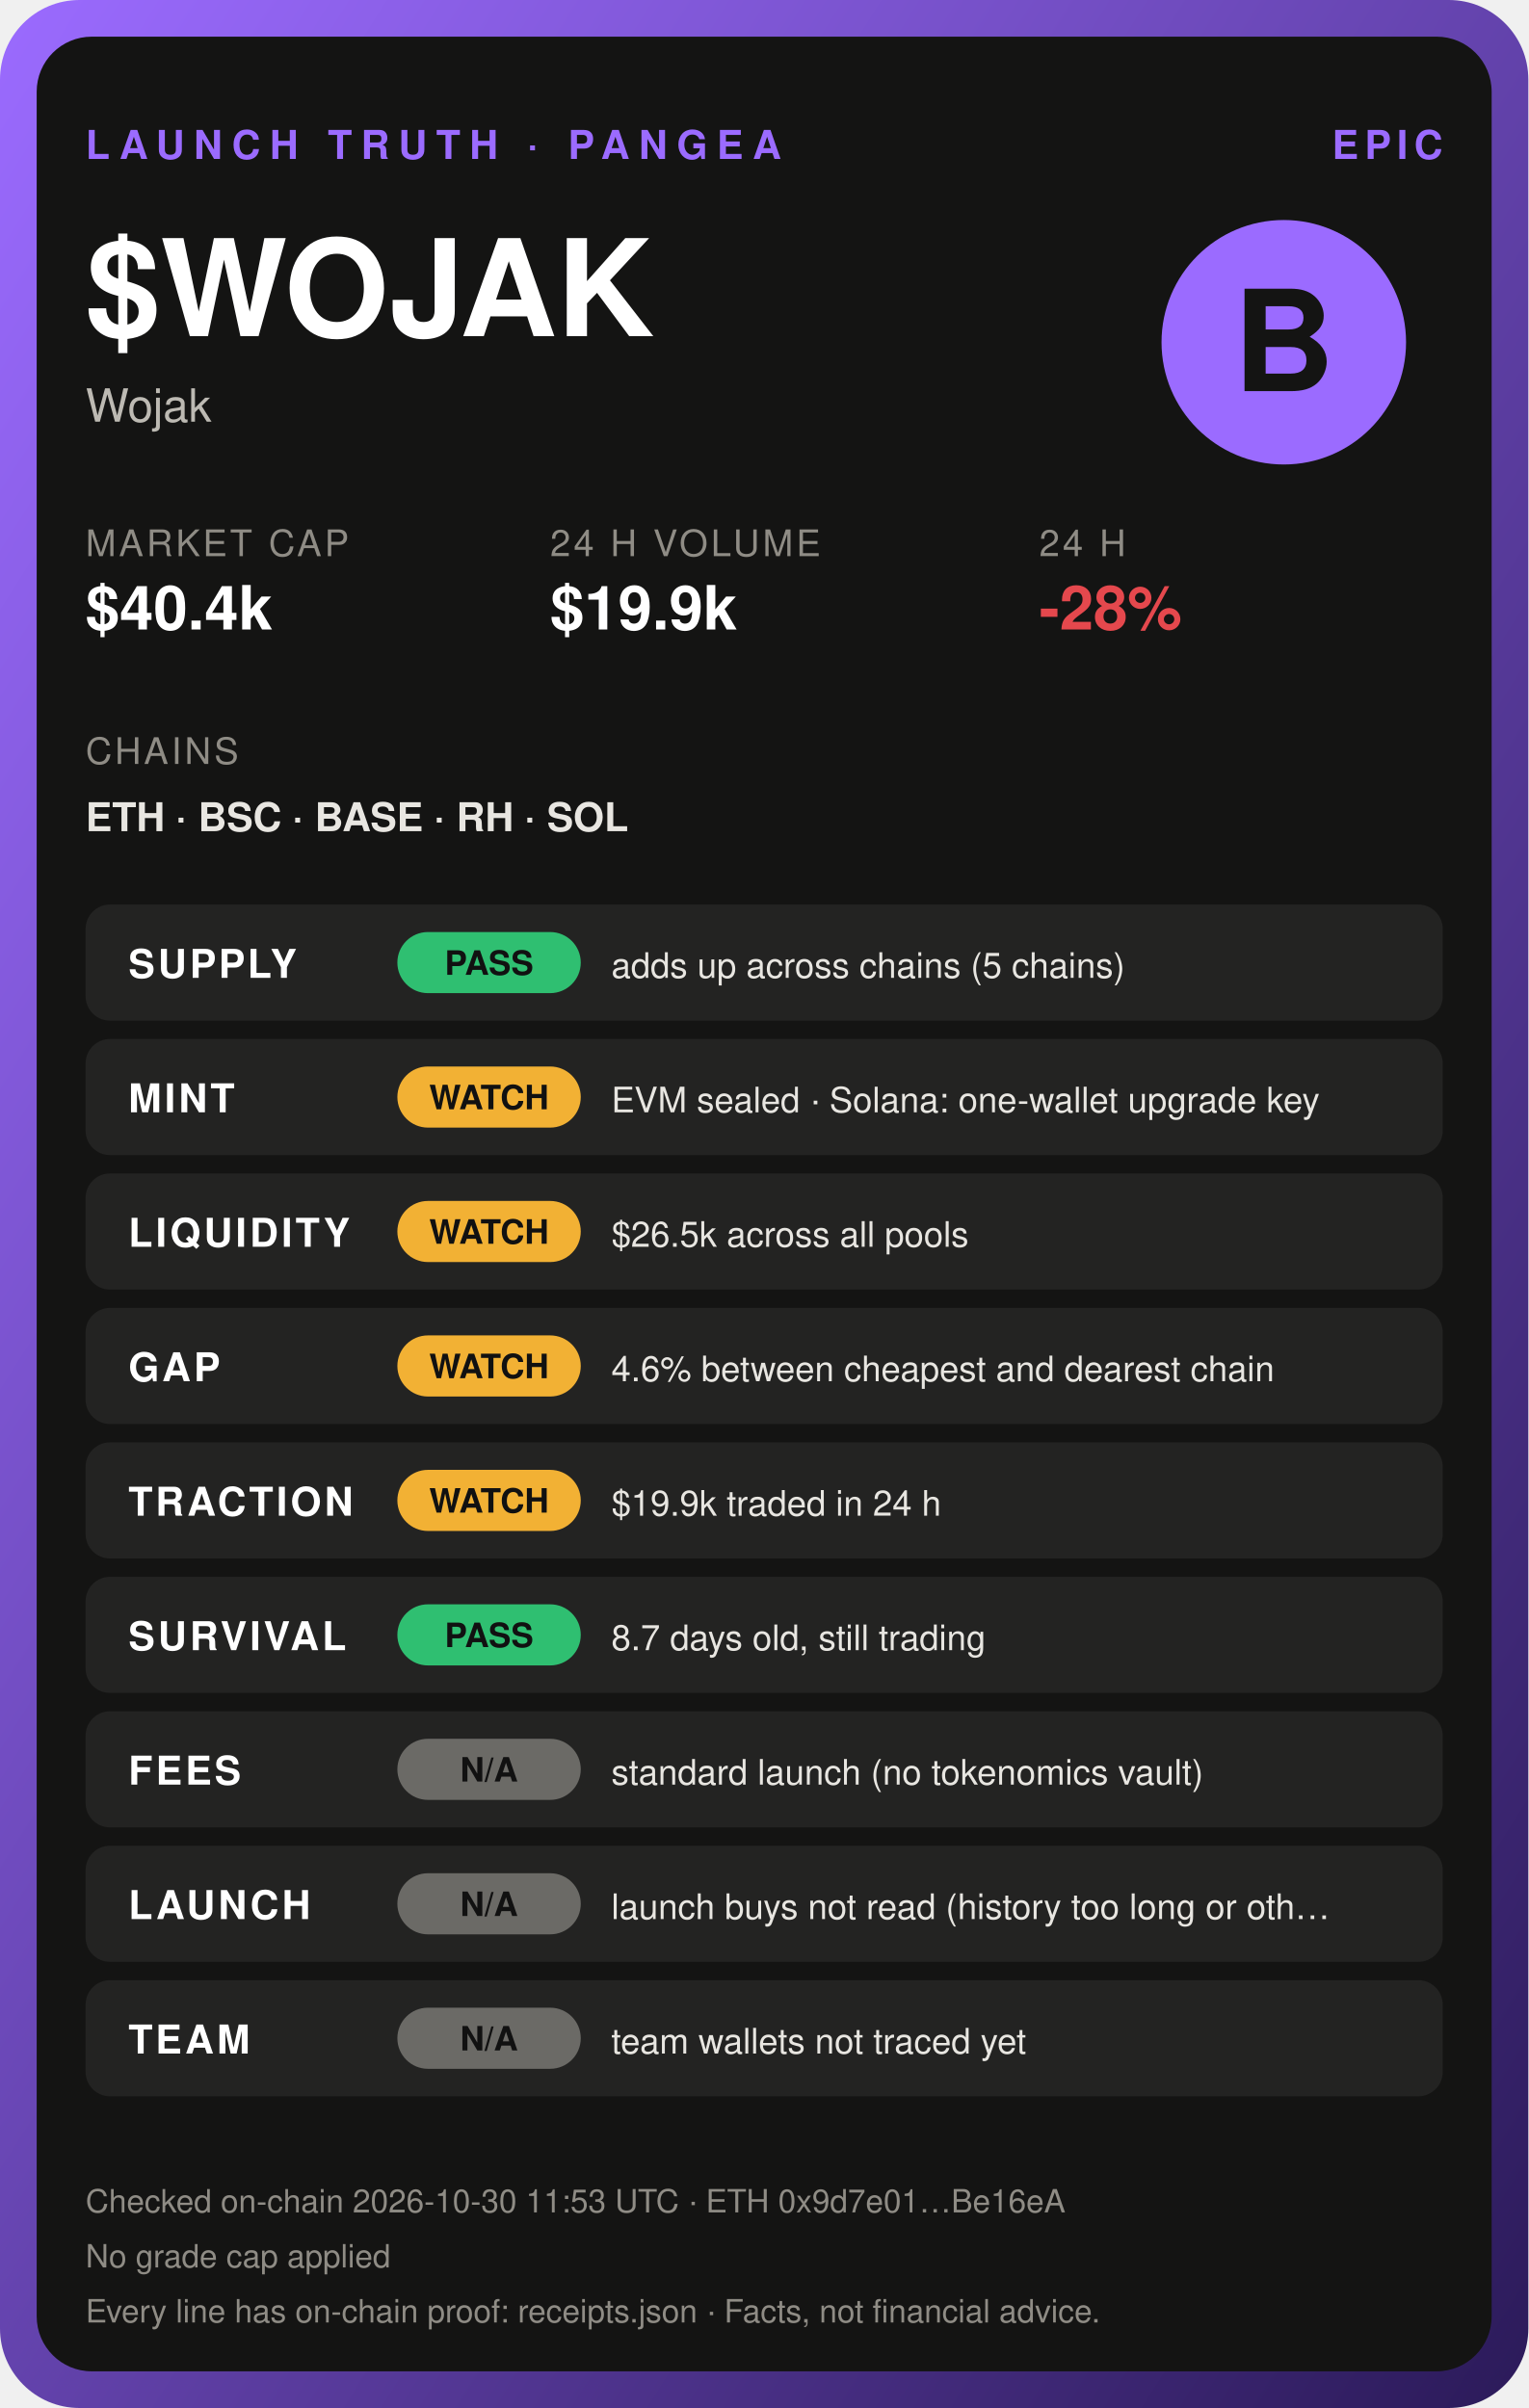
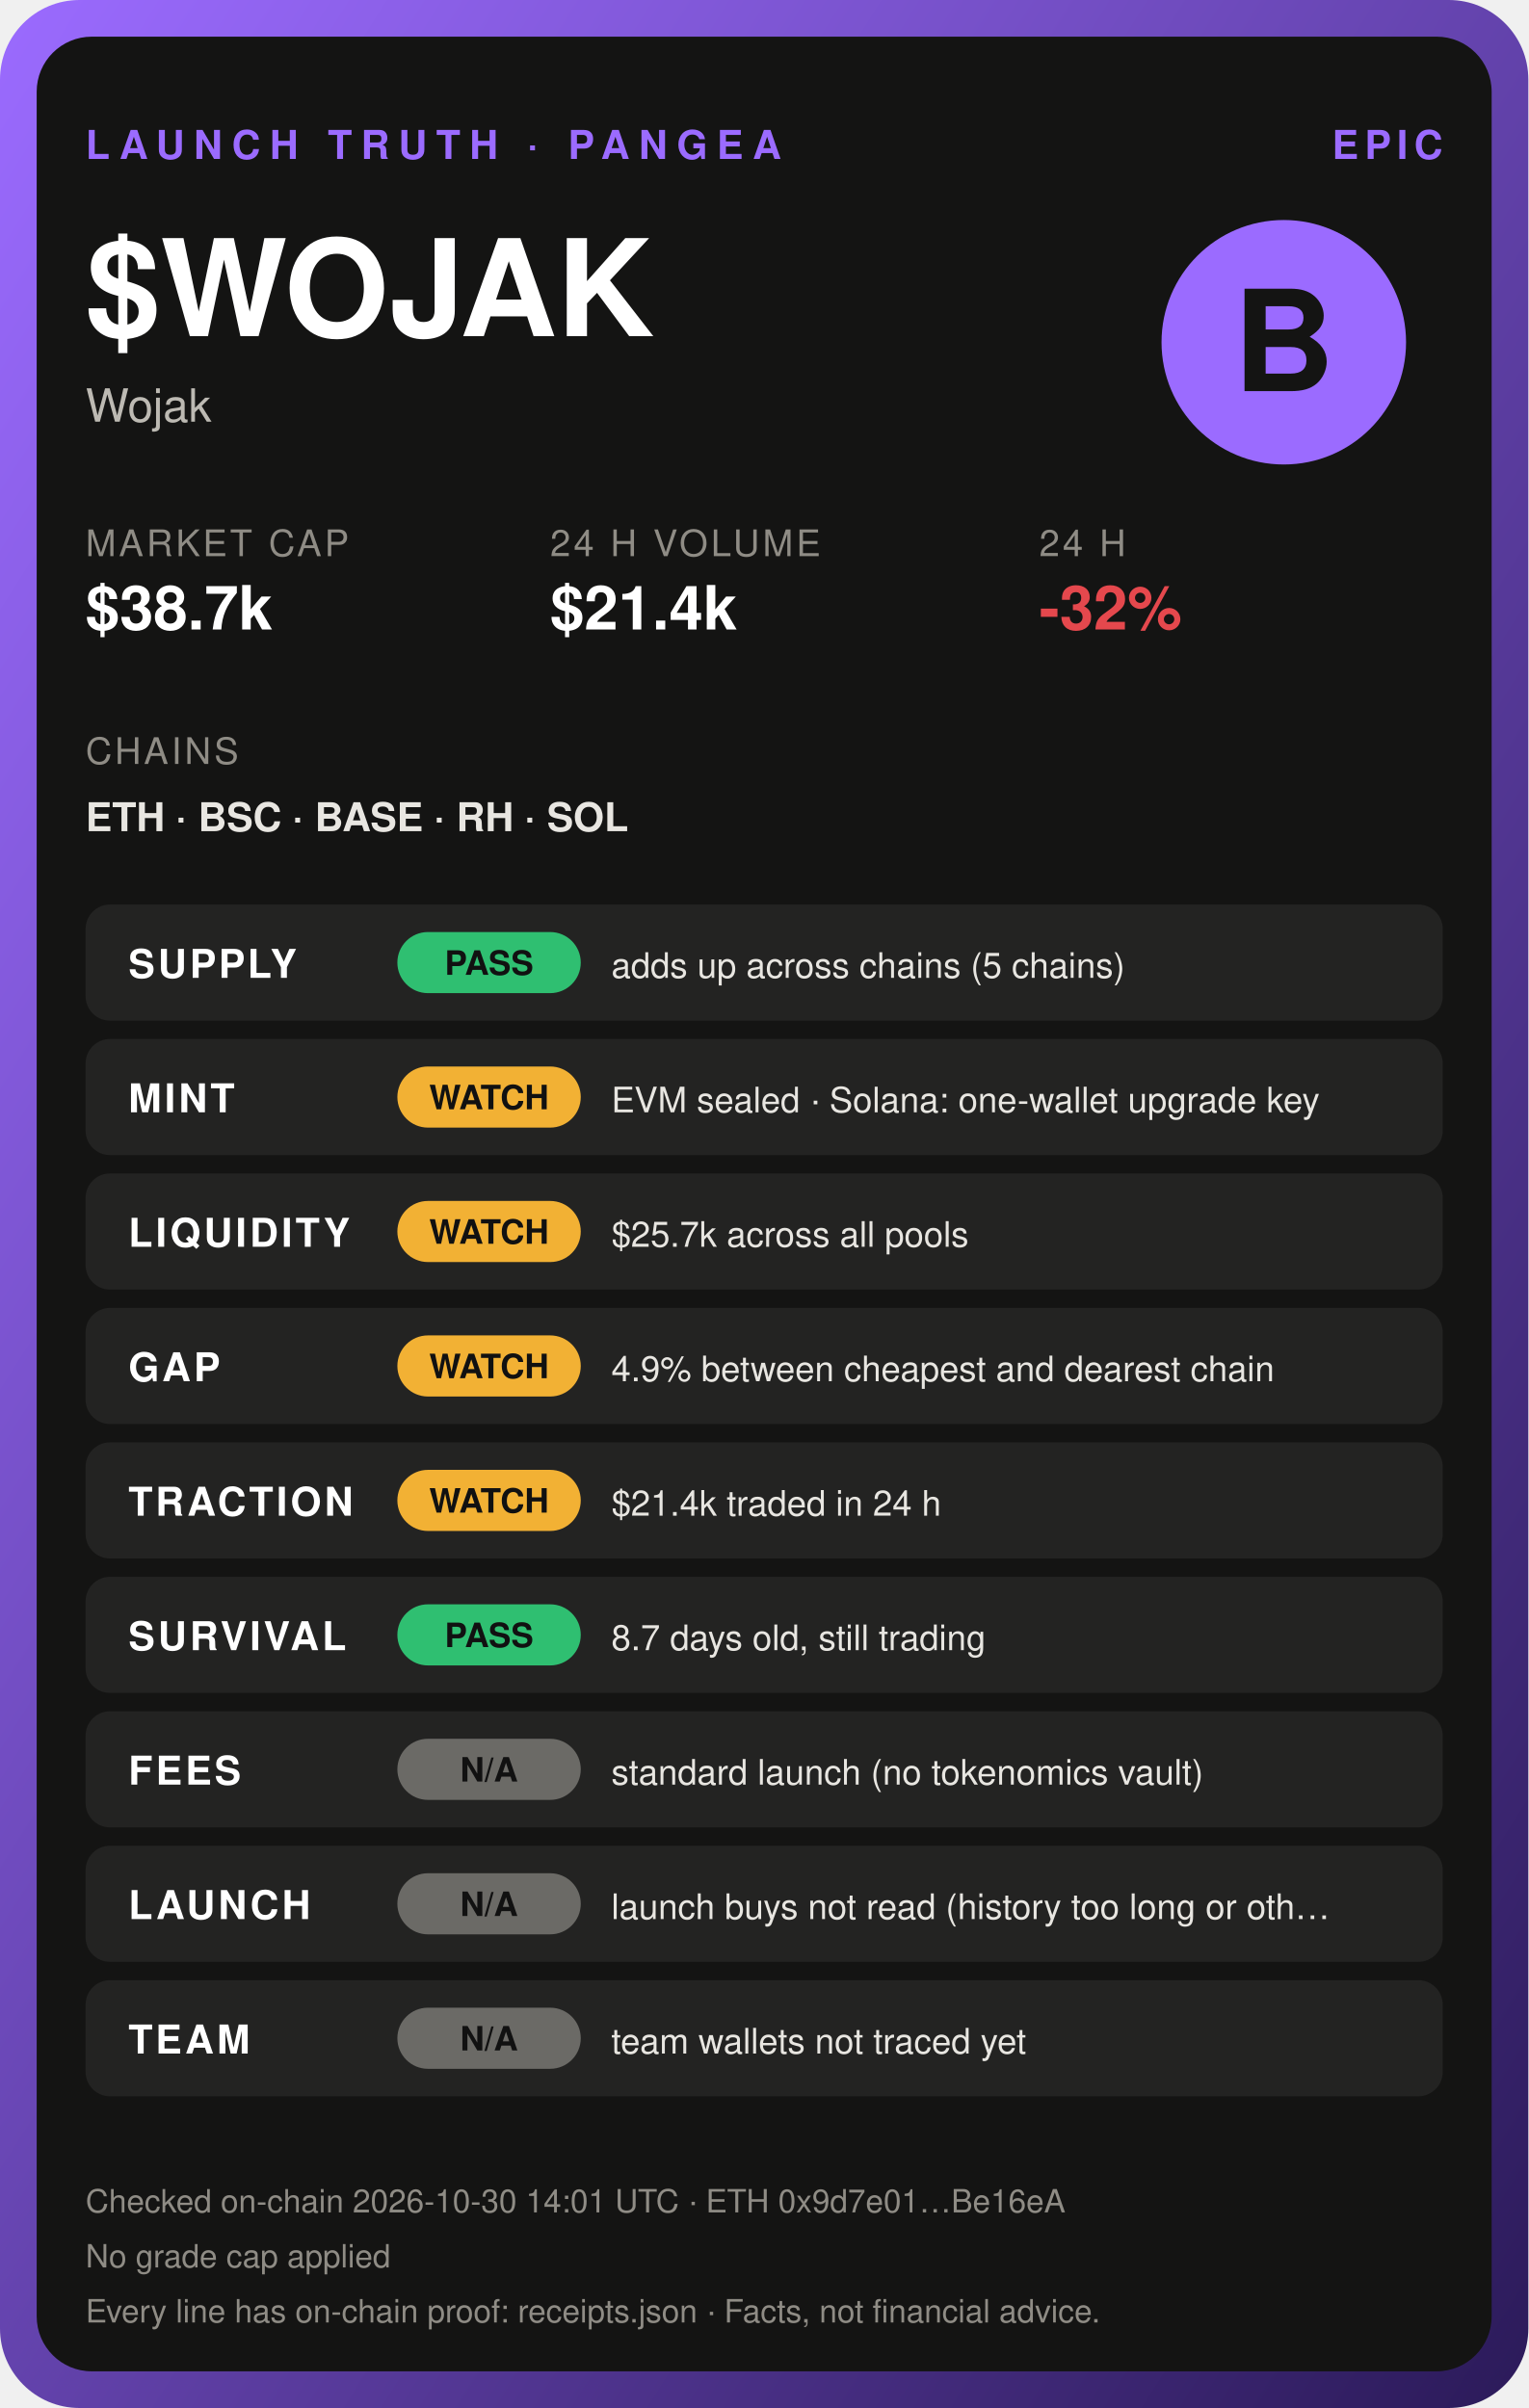
<svg xmlns="http://www.w3.org/2000/svg" width="500" height="788" viewBox="0 0 500 788" font-family="Helvetica, Arial, sans-serif">
  <defs>
    <linearGradient id="g" x1="0" y1="0" x2="1" y2="1">
      <stop offset="0" stop-color="#9b6bff" />
      <stop offset="1" stop-color="#2b1a59" />
    </linearGradient>
  </defs>
  <rect width="500" height="788" rx="26" fill="url(#g)" />
  <rect x="12" y="12" width="476" height="764" rx="18" fill="#141413" />
  <text x="28" y="52" font-size="13" font-weight="800" fill="#9b6bff" letter-spacing="3">LAUNCH TRUTH · PANGEA</text>
  <text x="472" y="52" font-size="13" font-weight="800" fill="#9b6bff" text-anchor="end" letter-spacing="2">EPIC</text>
  <text x="28" y="110" font-size="44" font-weight="900" fill="#fff">$WOJAK</text>
  <text x="28" y="138" font-size="15" fill="#bdbab3">Wojak</text>
  <circle cx="420" cy="112" r="40" fill="#9b6bff" />
  <text x="420" y="128" font-size="46" font-weight="900" fill="#141413" text-anchor="middle">B</text>
  <text x="28" y="182" font-size="12" fill="#8f8c85" letter-spacing="1">MARKET CAP</text>
-   <text x="28" y="206" font-size="20" font-weight="800" fill="#fff">$40.4k</text>
+   <text x="28" y="206" font-size="20" font-weight="800" fill="#fff">$38.7k</text>
  <text x="180" y="182" font-size="12" fill="#8f8c85" letter-spacing="1">24 H VOLUME</text>
-   <text x="180" y="206" font-size="20" font-weight="800" fill="#fff">$19.9k</text>
+   <text x="180" y="206" font-size="20" font-weight="800" fill="#fff">$21.4k</text>
  <text x="340" y="182" font-size="12" fill="#8f8c85" letter-spacing="1">24 H</text>
-   <text x="340" y="206" font-size="20" font-weight="800" fill="#e5484d">-28%</text>
+   <text x="340" y="206" font-size="20" font-weight="800" fill="#e5484d">-32%</text>
  <text x="28" y="250" font-size="12" fill="#8f8c85" letter-spacing="1">CHAINS</text>
  <text x="28" y="272" font-size="13" font-weight="700" fill="#e8e6e1">ETH · BSC · BASE · RH · SOL</text>
  <rect x="28" y="296" width="444" height="38" rx="8" fill="#ffffff10" />
  <text x="42" y="320" font-size="13" font-weight="700" fill="#fff" letter-spacing="1">SUPPLY</text>
  <rect x="130" y="305" width="60" height="20" rx="10" fill="#2fbf71" />
  <text x="160" y="319" font-size="11" font-weight="800" fill="#111" text-anchor="middle">PASS</text>
  <text x="200" y="320" font-size="11.5" fill="#e8e6e1">adds up across chains (5 chains)</text>
  <rect x="28" y="340" width="444" height="38" rx="8" fill="#ffffff10" />
  <text x="42" y="364" font-size="13" font-weight="700" fill="#fff" letter-spacing="1">MINT</text>
  <rect x="130" y="349" width="60" height="20" rx="10" fill="#f2b134" />
  <text x="160" y="363" font-size="11" font-weight="800" fill="#111" text-anchor="middle">WATCH</text>
  <text x="200" y="364" font-size="11.5" fill="#e8e6e1">EVM sealed · Solana: one-wallet upgrade key</text>
  <rect x="28" y="384" width="444" height="38" rx="8" fill="#ffffff10" />
  <text x="42" y="408" font-size="13" font-weight="700" fill="#fff" letter-spacing="1">LIQUIDITY</text>
  <rect x="130" y="393" width="60" height="20" rx="10" fill="#f2b134" />
  <text x="160" y="407" font-size="11" font-weight="800" fill="#111" text-anchor="middle">WATCH</text>
-   <text x="200" y="408" font-size="11.5" fill="#e8e6e1">$26.5k across all pools</text>
+   <text x="200" y="408" font-size="11.5" fill="#e8e6e1">$25.7k across all pools</text>
  <rect x="28" y="428" width="444" height="38" rx="8" fill="#ffffff10" />
  <text x="42" y="452" font-size="13" font-weight="700" fill="#fff" letter-spacing="1">GAP</text>
  <rect x="130" y="437" width="60" height="20" rx="10" fill="#f2b134" />
  <text x="160" y="451" font-size="11" font-weight="800" fill="#111" text-anchor="middle">WATCH</text>
-   <text x="200" y="452" font-size="11.5" fill="#e8e6e1">4.6% between cheapest and dearest chain</text>
+   <text x="200" y="452" font-size="11.5" fill="#e8e6e1">4.9% between cheapest and dearest chain</text>
  <rect x="28" y="472" width="444" height="38" rx="8" fill="#ffffff10" />
  <text x="42" y="496" font-size="13" font-weight="700" fill="#fff" letter-spacing="1">TRACTION</text>
  <rect x="130" y="481" width="60" height="20" rx="10" fill="#f2b134" />
  <text x="160" y="495" font-size="11" font-weight="800" fill="#111" text-anchor="middle">WATCH</text>
-   <text x="200" y="496" font-size="11.5" fill="#e8e6e1">$19.9k traded in 24 h</text>
+   <text x="200" y="496" font-size="11.5" fill="#e8e6e1">$21.4k traded in 24 h</text>
  <rect x="28" y="516" width="444" height="38" rx="8" fill="#ffffff10" />
  <text x="42" y="540" font-size="13" font-weight="700" fill="#fff" letter-spacing="1">SURVIVAL</text>
  <rect x="130" y="525" width="60" height="20" rx="10" fill="#2fbf71" />
  <text x="160" y="539" font-size="11" font-weight="800" fill="#111" text-anchor="middle">PASS</text>
  <text x="200" y="540" font-size="11.5" fill="#e8e6e1">8.7 days old, still trading</text>
  <rect x="28" y="560" width="444" height="38" rx="8" fill="#ffffff10" />
  <text x="42" y="584" font-size="13" font-weight="700" fill="#fff" letter-spacing="1">FEES</text>
  <rect x="130" y="569" width="60" height="20" rx="10" fill="#6b6a66" />
  <text x="160" y="583" font-size="11" font-weight="800" fill="#111" text-anchor="middle">N/A</text>
  <text x="200" y="584" font-size="11.5" fill="#e8e6e1">standard launch (no tokenomics vault)</text>
  <rect x="28" y="604" width="444" height="38" rx="8" fill="#ffffff10" />
  <text x="42" y="628" font-size="13" font-weight="700" fill="#fff" letter-spacing="1">LAUNCH</text>
  <rect x="130" y="613" width="60" height="20" rx="10" fill="#6b6a66" />
  <text x="160" y="627" font-size="11" font-weight="800" fill="#111" text-anchor="middle">N/A</text>
  <text x="200" y="628" font-size="11.5" fill="#e8e6e1">launch buys not read (history too long or oth…</text>
  <rect x="28" y="648" width="444" height="38" rx="8" fill="#ffffff10" />
  <text x="42" y="672" font-size="13" font-weight="700" fill="#fff" letter-spacing="1">TEAM</text>
  <rect x="130" y="657" width="60" height="20" rx="10" fill="#6b6a66" />
  <text x="160" y="671" font-size="11" font-weight="800" fill="#111" text-anchor="middle">N/A</text>
  <text x="200" y="672" font-size="11.5" fill="#e8e6e1">team wallets not traced yet</text>
-   <text x="28" y="724" font-size="10.5" fill="#8f8c85">Checked on-chain 2026-10-30 11:53 UTC · ETH 0x9d7e01…Be16eA</text>
+   <text x="28" y="724" font-size="10.5" fill="#8f8c85">Checked on-chain 2026-10-30 14:01 UTC · ETH 0x9d7e01…Be16eA</text>
  <text x="28" y="742" font-size="10.5" fill="#8f8c85">No grade cap applied</text>
  <text x="28" y="760" font-size="10.5" fill="#8f8c85">Every line has on-chain proof: receipts.json · Facts, not financial advice.</text>
</svg>
